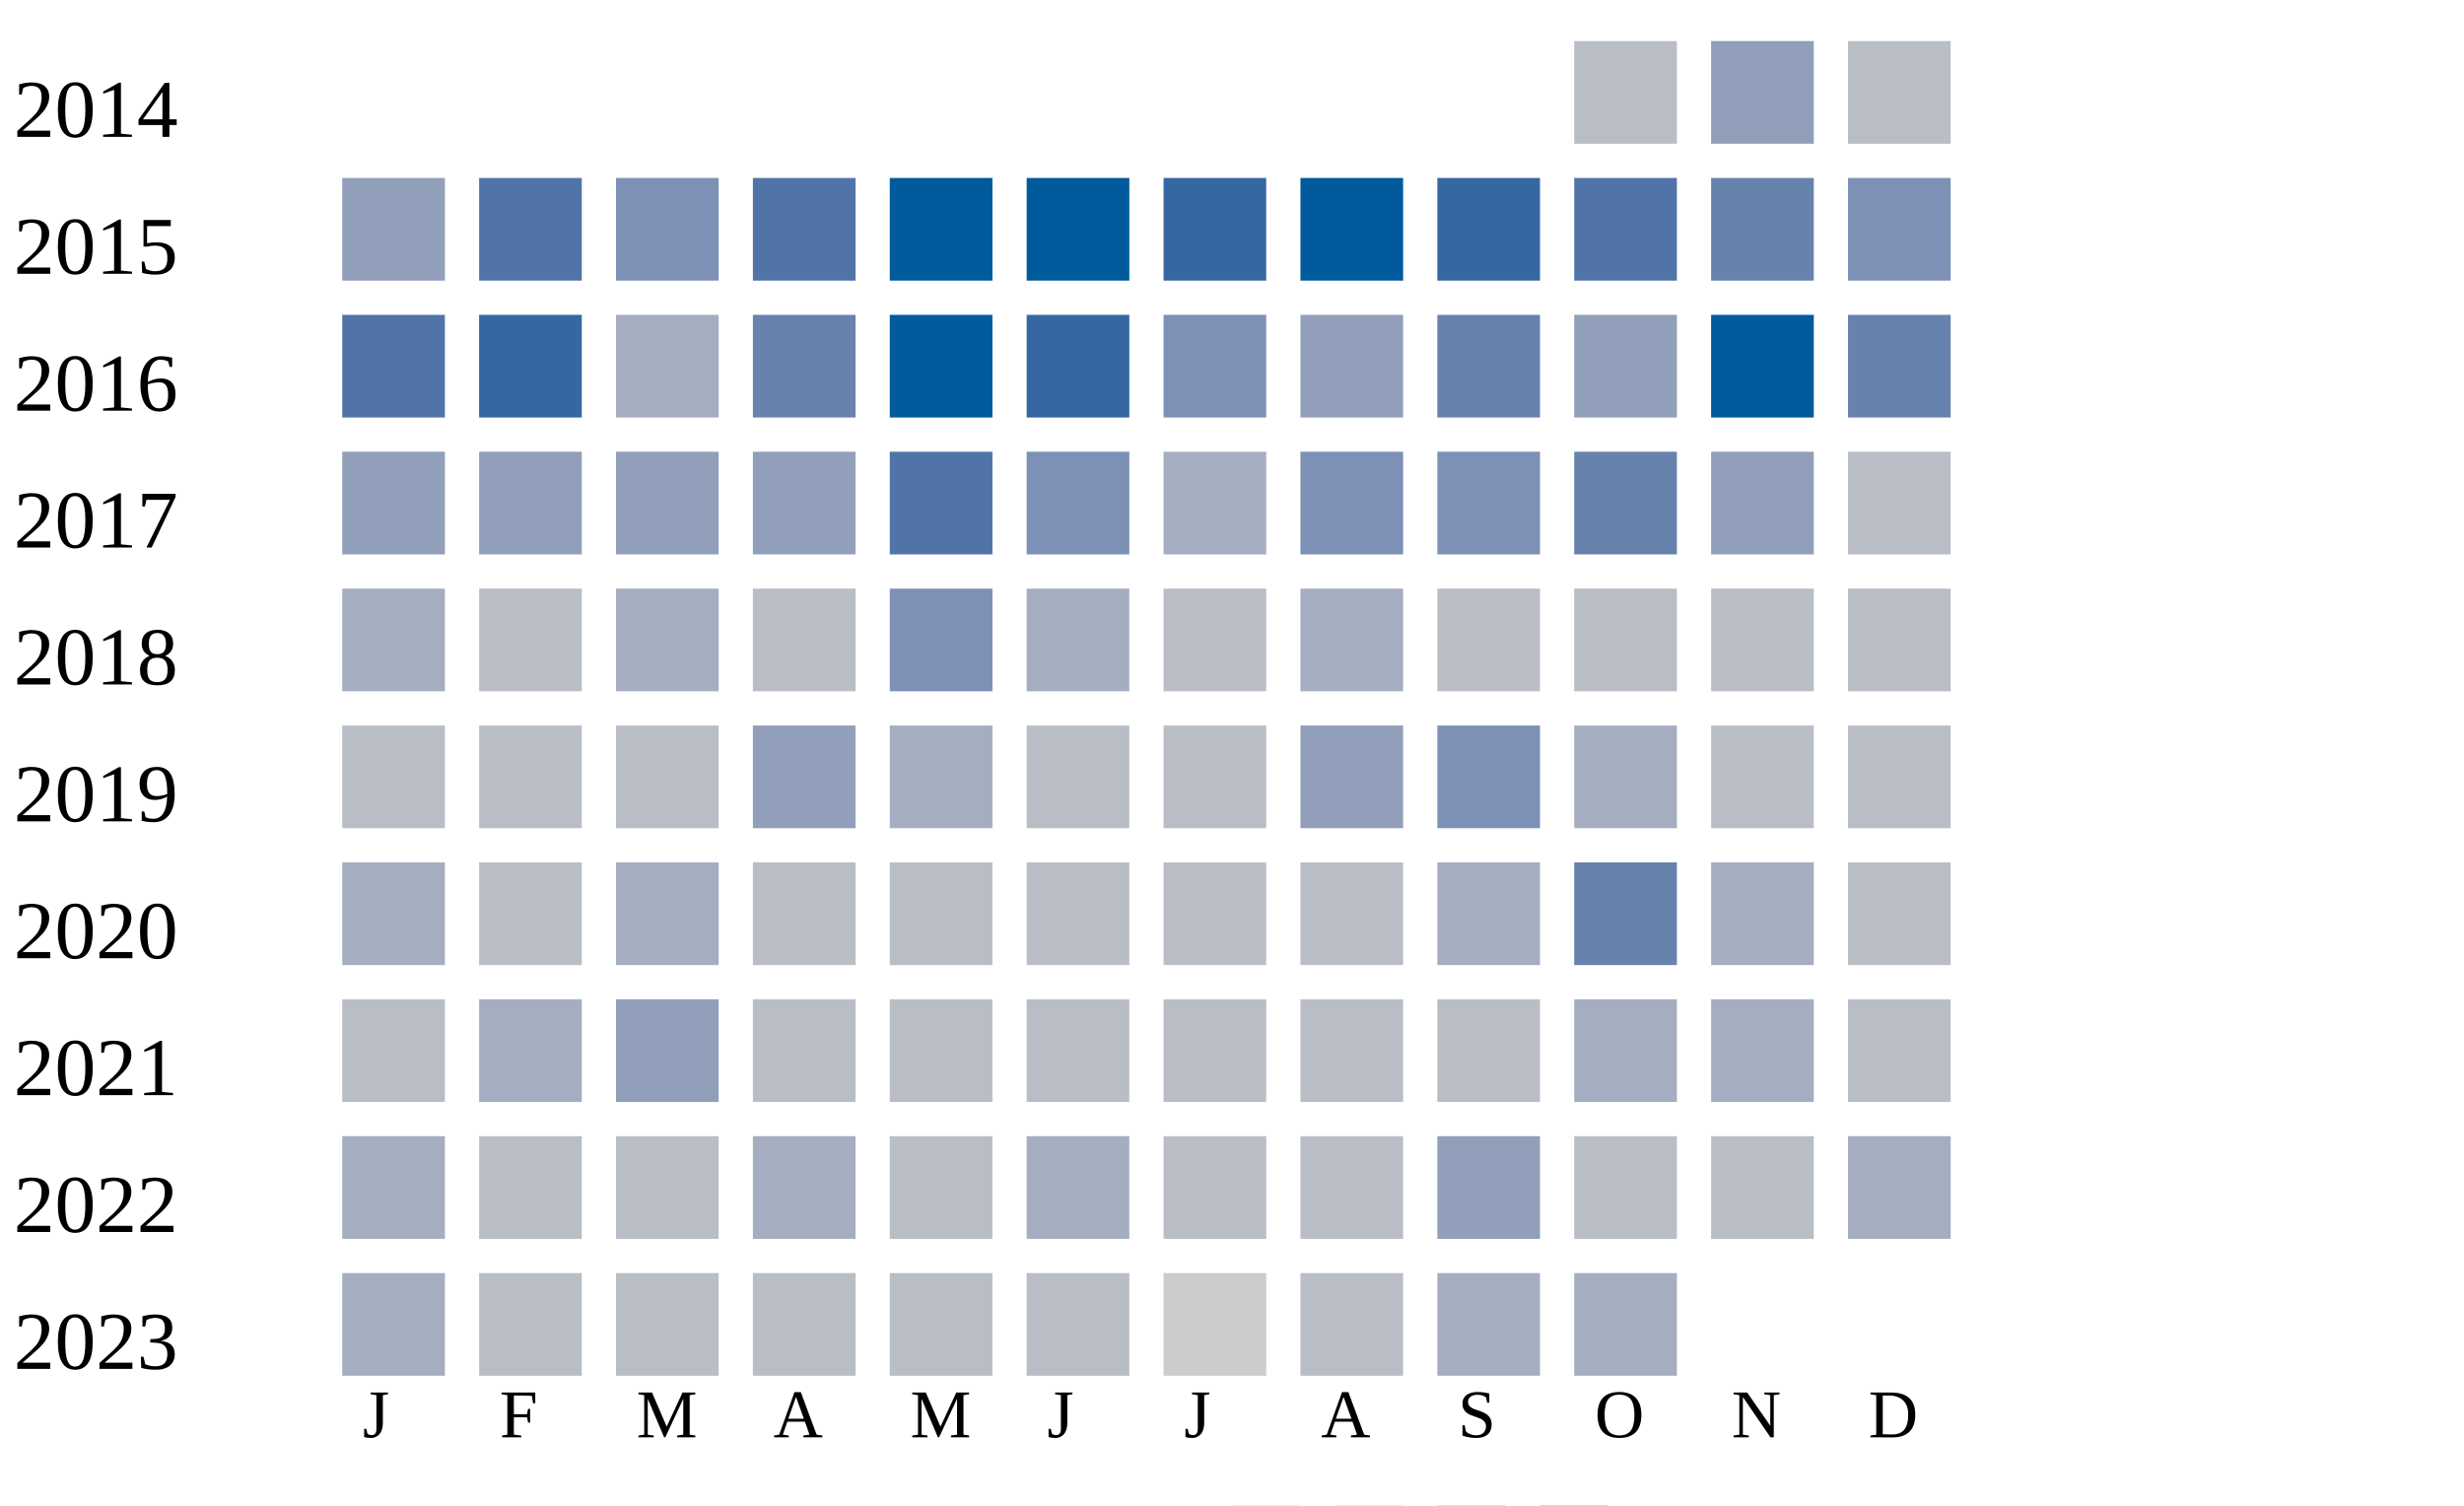
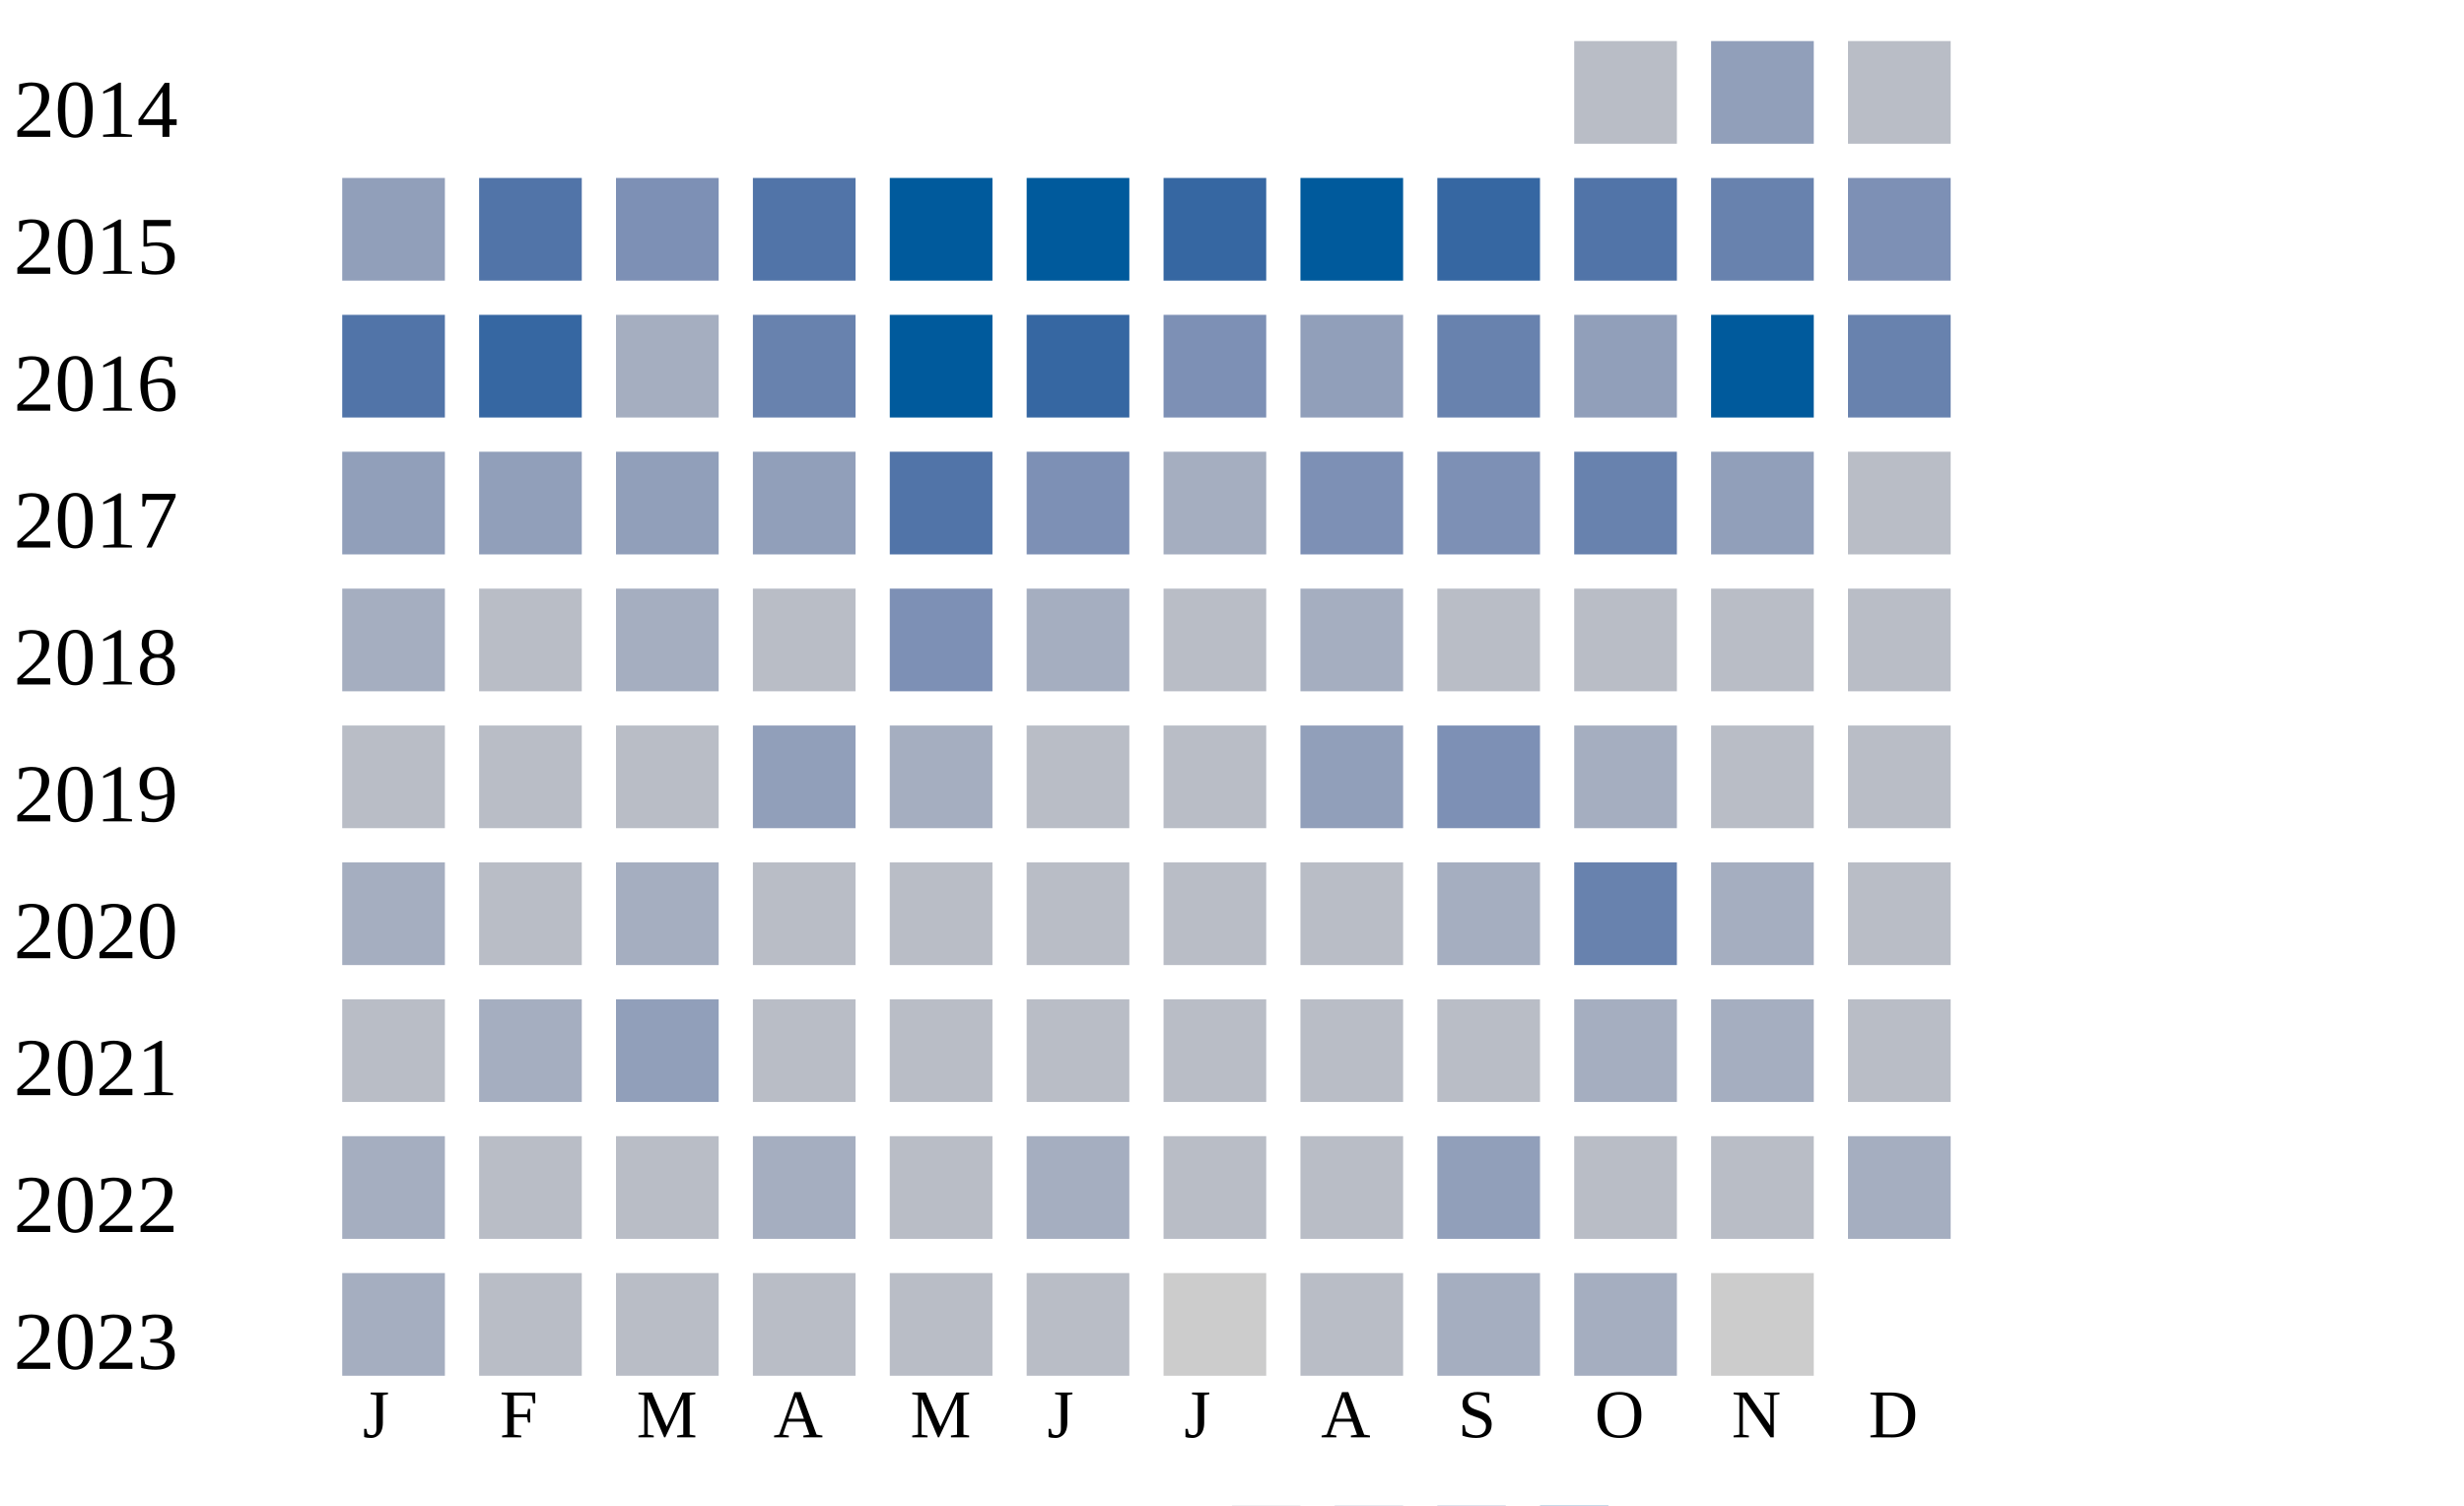
<svg xmlns="http://www.w3.org/2000/svg" width="360" height="220">
  <g transform="translate(0 0)">
    <text x="2" y="20">2014</text>
    <rect x="230" y="6" width="15" height="15" fill="#b9bdc6" />
    <rect x="250" y="6" width="15" height="15" fill="#919fba" />
    <rect x="270" y="6" width="15" height="15" fill="#b9bdc6" />
  </g>
  <g transform="translate(0 20)">
    <text x="2" y="20">2015</text>
    <rect x="50" y="6" width="15" height="15" fill="#919fba" />
    <rect x="70" y="6" width="15" height="15" fill="#5174a8" />
    <rect x="90" y="6" width="15" height="15" fill="#7d90b5" />
    <rect x="110" y="6" width="15" height="15" fill="#5174a8" />
    <rect x="130" y="6" width="15" height="15" fill="#005a9c" />
    <rect x="150" y="6" width="15" height="15" fill="#005a9c" />
    <rect x="170" y="6" width="15" height="15" fill="#3667a2" />
    <rect x="190" y="6" width="15" height="15" fill="#005a9c" />
    <rect x="210" y="6" width="15" height="15" fill="#3667a2" />
    <rect x="230" y="6" width="15" height="15" fill="#5174a8" />
    <rect x="250" y="6" width="15" height="15" fill="#6882ae" />
    <rect x="270" y="6" width="15" height="15" fill="#7d90b5" />
  </g>
  <g transform="translate(0 40)">
    <text x="2" y="20">2016</text>
    <rect x="50" y="6" width="15" height="15" fill="#5174a8" />
    <rect x="70" y="6" width="15" height="15" fill="#3667a2" />
    <rect x="90" y="6" width="15" height="15" fill="#a5aec0" />
    <rect x="110" y="6" width="15" height="15" fill="#6882ae" />
    <rect x="130" y="6" width="15" height="15" fill="#005a9c" />
    <rect x="150" y="6" width="15" height="15" fill="#3667a2" />
    <rect x="170" y="6" width="15" height="15" fill="#7d90b5" />
    <rect x="190" y="6" width="15" height="15" fill="#919fba" />
    <rect x="210" y="6" width="15" height="15" fill="#6882ae" />
    <rect x="230" y="6" width="15" height="15" fill="#919fba" />
    <rect x="250" y="6" width="15" height="15" fill="#005a9c" />
    <rect x="270" y="6" width="15" height="15" fill="#6882ae" />
  </g>
  <g transform="translate(0 60)">
    <text x="2" y="20">2017</text>
    <rect x="50" y="6" width="15" height="15" fill="#919fba" />
    <rect x="70" y="6" width="15" height="15" fill="#919fba" />
    <rect x="90" y="6" width="15" height="15" fill="#919fba" />
    <rect x="110" y="6" width="15" height="15" fill="#919fba" />
    <rect x="130" y="6" width="15" height="15" fill="#5174a8" />
    <rect x="150" y="6" width="15" height="15" fill="#7d90b5" />
    <rect x="170" y="6" width="15" height="15" fill="#a5aec0" />
    <rect x="190" y="6" width="15" height="15" fill="#7d90b5" />
    <rect x="210" y="6" width="15" height="15" fill="#7d90b5" />
    <rect x="230" y="6" width="15" height="15" fill="#6882ae" />
    <rect x="250" y="6" width="15" height="15" fill="#919fba" />
    <rect x="270" y="6" width="15" height="15" fill="#b9bdc6" />
  </g>
  <g transform="translate(0 80)">
    <text x="2" y="20">2018</text>
    <rect x="50" y="6" width="15" height="15" fill="#a5aec0" />
    <rect x="70" y="6" width="15" height="15" fill="#b9bdc6" />
    <rect x="90" y="6" width="15" height="15" fill="#a5aec0" />
    <rect x="110" y="6" width="15" height="15" fill="#b9bdc6" />
    <rect x="130" y="6" width="15" height="15" fill="#7d90b5" />
    <rect x="150" y="6" width="15" height="15" fill="#a5aec0" />
    <rect x="170" y="6" width="15" height="15" fill="#b9bdc6" />
    <rect x="190" y="6" width="15" height="15" fill="#a5aec0" />
    <rect x="210" y="6" width="15" height="15" fill="#b9bdc6" />
    <rect x="230" y="6" width="15" height="15" fill="#b9bdc6" />
    <rect x="250" y="6" width="15" height="15" fill="#b9bdc6" />
    <rect x="270" y="6" width="15" height="15" fill="#b9bdc6" />
  </g>
  <g transform="translate(0 100)">
    <text x="2" y="20">2019</text>
    <rect x="50" y="6" width="15" height="15" fill="#b9bdc6" />
    <rect x="70" y="6" width="15" height="15" fill="#b9bdc6" />
    <rect x="90" y="6" width="15" height="15" fill="#b9bdc6" />
    <rect x="110" y="6" width="15" height="15" fill="#919fba" />
    <rect x="130" y="6" width="15" height="15" fill="#a5aec0" />
    <rect x="150" y="6" width="15" height="15" fill="#b9bdc6" />
    <rect x="170" y="6" width="15" height="15" fill="#b9bdc6" />
    <rect x="190" y="6" width="15" height="15" fill="#919fba" />
    <rect x="210" y="6" width="15" height="15" fill="#7d90b5" />
    <rect x="230" y="6" width="15" height="15" fill="#a5aec0" />
    <rect x="250" y="6" width="15" height="15" fill="#b9bdc6" />
    <rect x="270" y="6" width="15" height="15" fill="#b9bdc6" />
  </g>
  <g transform="translate(0 120)">
    <text x="2" y="20">2020</text>
    <rect x="50" y="6" width="15" height="15" fill="#a5aec0" />
    <rect x="70" y="6" width="15" height="15" fill="#b9bdc6" />
    <rect x="90" y="6" width="15" height="15" fill="#a5aec0" />
    <rect x="110" y="6" width="15" height="15" fill="#b9bdc6" />
    <rect x="130" y="6" width="15" height="15" fill="#b9bdc6" />
    <rect x="150" y="6" width="15" height="15" fill="#b9bdc6" />
    <rect x="170" y="6" width="15" height="15" fill="#b9bdc6" />
    <rect x="190" y="6" width="15" height="15" fill="#b9bdc6" />
    <rect x="210" y="6" width="15" height="15" fill="#a5aec0" />
    <rect x="230" y="6" width="15" height="15" fill="#6882ae" />
    <rect x="250" y="6" width="15" height="15" fill="#a5aec0" />
    <rect x="270" y="6" width="15" height="15" fill="#b9bdc6" />
  </g>
  <g transform="translate(0 140)">
    <text x="2" y="20">2021</text>
    <rect x="50" y="6" width="15" height="15" fill="#b9bdc6" />
    <rect x="70" y="6" width="15" height="15" fill="#a5aec0" />
    <rect x="90" y="6" width="15" height="15" fill="#919fba" />
    <rect x="110" y="6" width="15" height="15" fill="#b9bdc6" />
    <rect x="130" y="6" width="15" height="15" fill="#b9bdc6" />
    <rect x="150" y="6" width="15" height="15" fill="#b9bdc6" />
    <rect x="170" y="6" width="15" height="15" fill="#b9bdc6" />
    <rect x="190" y="6" width="15" height="15" fill="#b9bdc6" />
    <rect x="210" y="6" width="15" height="15" fill="#b9bdc6" />
    <rect x="230" y="6" width="15" height="15" fill="#a5aec0" />
    <rect x="250" y="6" width="15" height="15" fill="#a5aec0" />
    <rect x="270" y="6" width="15" height="15" fill="#b9bdc6" />
  </g>
  <g transform="translate(0 160)">
    <text x="2" y="20">2022</text>
    <rect x="50" y="6" width="15" height="15" fill="#a5aec0" />
    <rect x="70" y="6" width="15" height="15" fill="#b9bdc6" />
    <rect x="90" y="6" width="15" height="15" fill="#b9bdc6" />
    <rect x="110" y="6" width="15" height="15" fill="#a5aec0" />
    <rect x="130" y="6" width="15" height="15" fill="#b9bdc6" />
    <rect x="150" y="6" width="15" height="15" fill="#a5aec0" />
    <rect x="170" y="6" width="15" height="15" fill="#b9bdc6" />
    <rect x="190" y="6" width="15" height="15" fill="#b9bdc6" />
    <rect x="210" y="6" width="15" height="15" fill="#919fba" />
    <rect x="230" y="6" width="15" height="15" fill="#b9bdc6" />
    <rect x="250" y="6" width="15" height="15" fill="#b9bdc6" />
    <rect x="270" y="6" width="15" height="15" fill="#a5aec0" />
  </g>
  <g transform="translate(0 180)">
    <text x="2" y="20">2023</text>
    <rect x="50" y="6" width="15" height="15" fill="#a5aec0" />
    <rect x="70" y="6" width="15" height="15" fill="#b9bdc6" />
    <rect x="90" y="6" width="15" height="15" fill="#b9bdc6" />
    <rect x="110" y="6" width="15" height="15" fill="#b9bdc6" />
    <rect x="130" y="6" width="15" height="15" fill="#b9bdc6" />
    <rect x="150" y="6" width="15" height="15" fill="#b9bdc6" />
    <rect x="170" y="6" width="15" height="15" fill="#cccccc" />
    <rect x="190" y="6" width="15" height="15" fill="#b9bdc6" />
    <rect x="210" y="6" width="15" height="15" fill="#a5aec0" />
    <rect x="230" y="6" width="15" height="15" fill="#a5aec0" />
+     <rect x="250" y="6" width="15" height="15" fill="#cccccc" />
  </g>
  <text style="font-size: 10px; text-align: center" x="53" y="210">J</text>
  <text style="font-size: 10px; text-align: center" x="73" y="210">F</text>
  <text style="font-size: 10px; text-align: center" x="93" y="210">M</text>
  <text style="font-size: 10px; text-align: center" x="113" y="210">A</text>
  <text style="font-size: 10px; text-align: center" x="133" y="210">M</text>
  <text style="font-size: 10px; text-align: center" x="153" y="210">J</text>
  <text style="font-size: 10px; text-align: center" x="173" y="210">J</text>
  <text style="font-size: 10px; text-align: center" x="193" y="210">A</text>
  <text style="font-size: 10px; text-align: center" x="213" y="210">S</text>
  <text style="font-size: 10px; text-align: center" x="233" y="210">O</text>
  <text style="font-size: 10px; text-align: center" x="253" y="210">N</text>
  <text style="font-size: 10px; text-align: center" x="273" y="210">D</text>
  <text style="font-size: 10px;" x="155" y="229">Less</text>
  <rect fill="#b9bdc6" width="10" height="10" x="180" y="220" />
  <rect fill="#919fba" width="10" height="10" x="195" y="220" />
  <rect fill="#6882ae" width="10" height="10" x="210" y="220" />
  <rect fill="#005a9c" width="10" height="10" x="225" y="220" />
  <text x="240" y="229" style="font-size: 10px;">More</text>
</svg>
